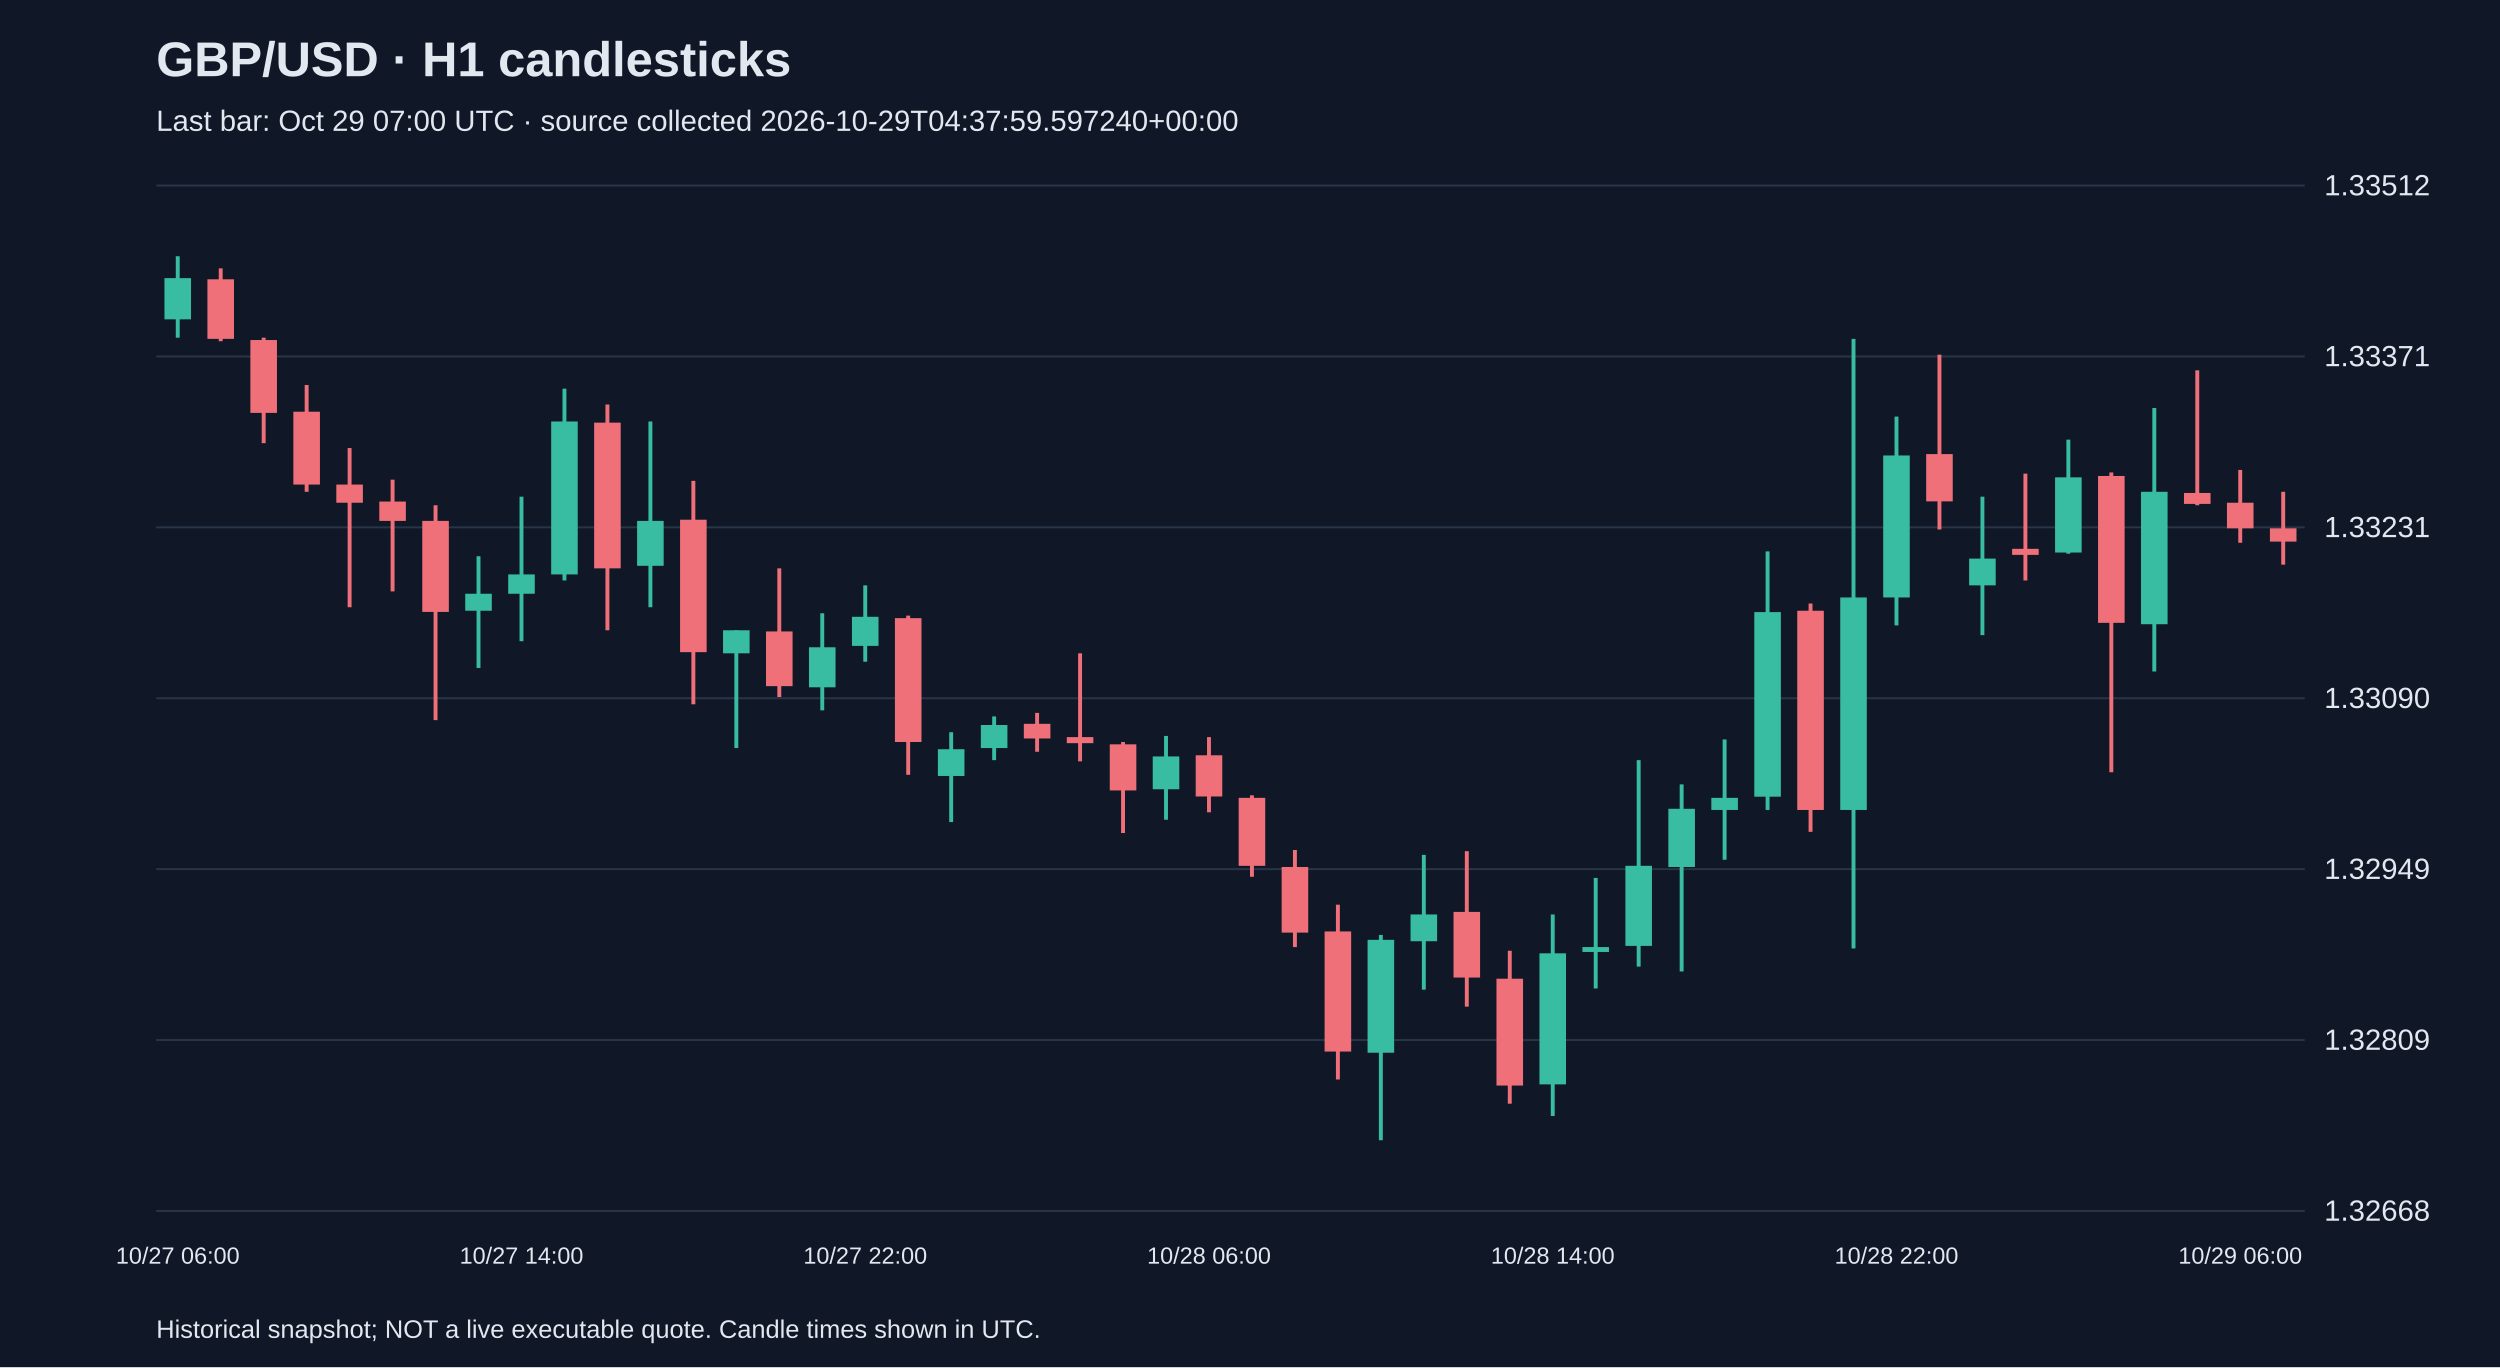
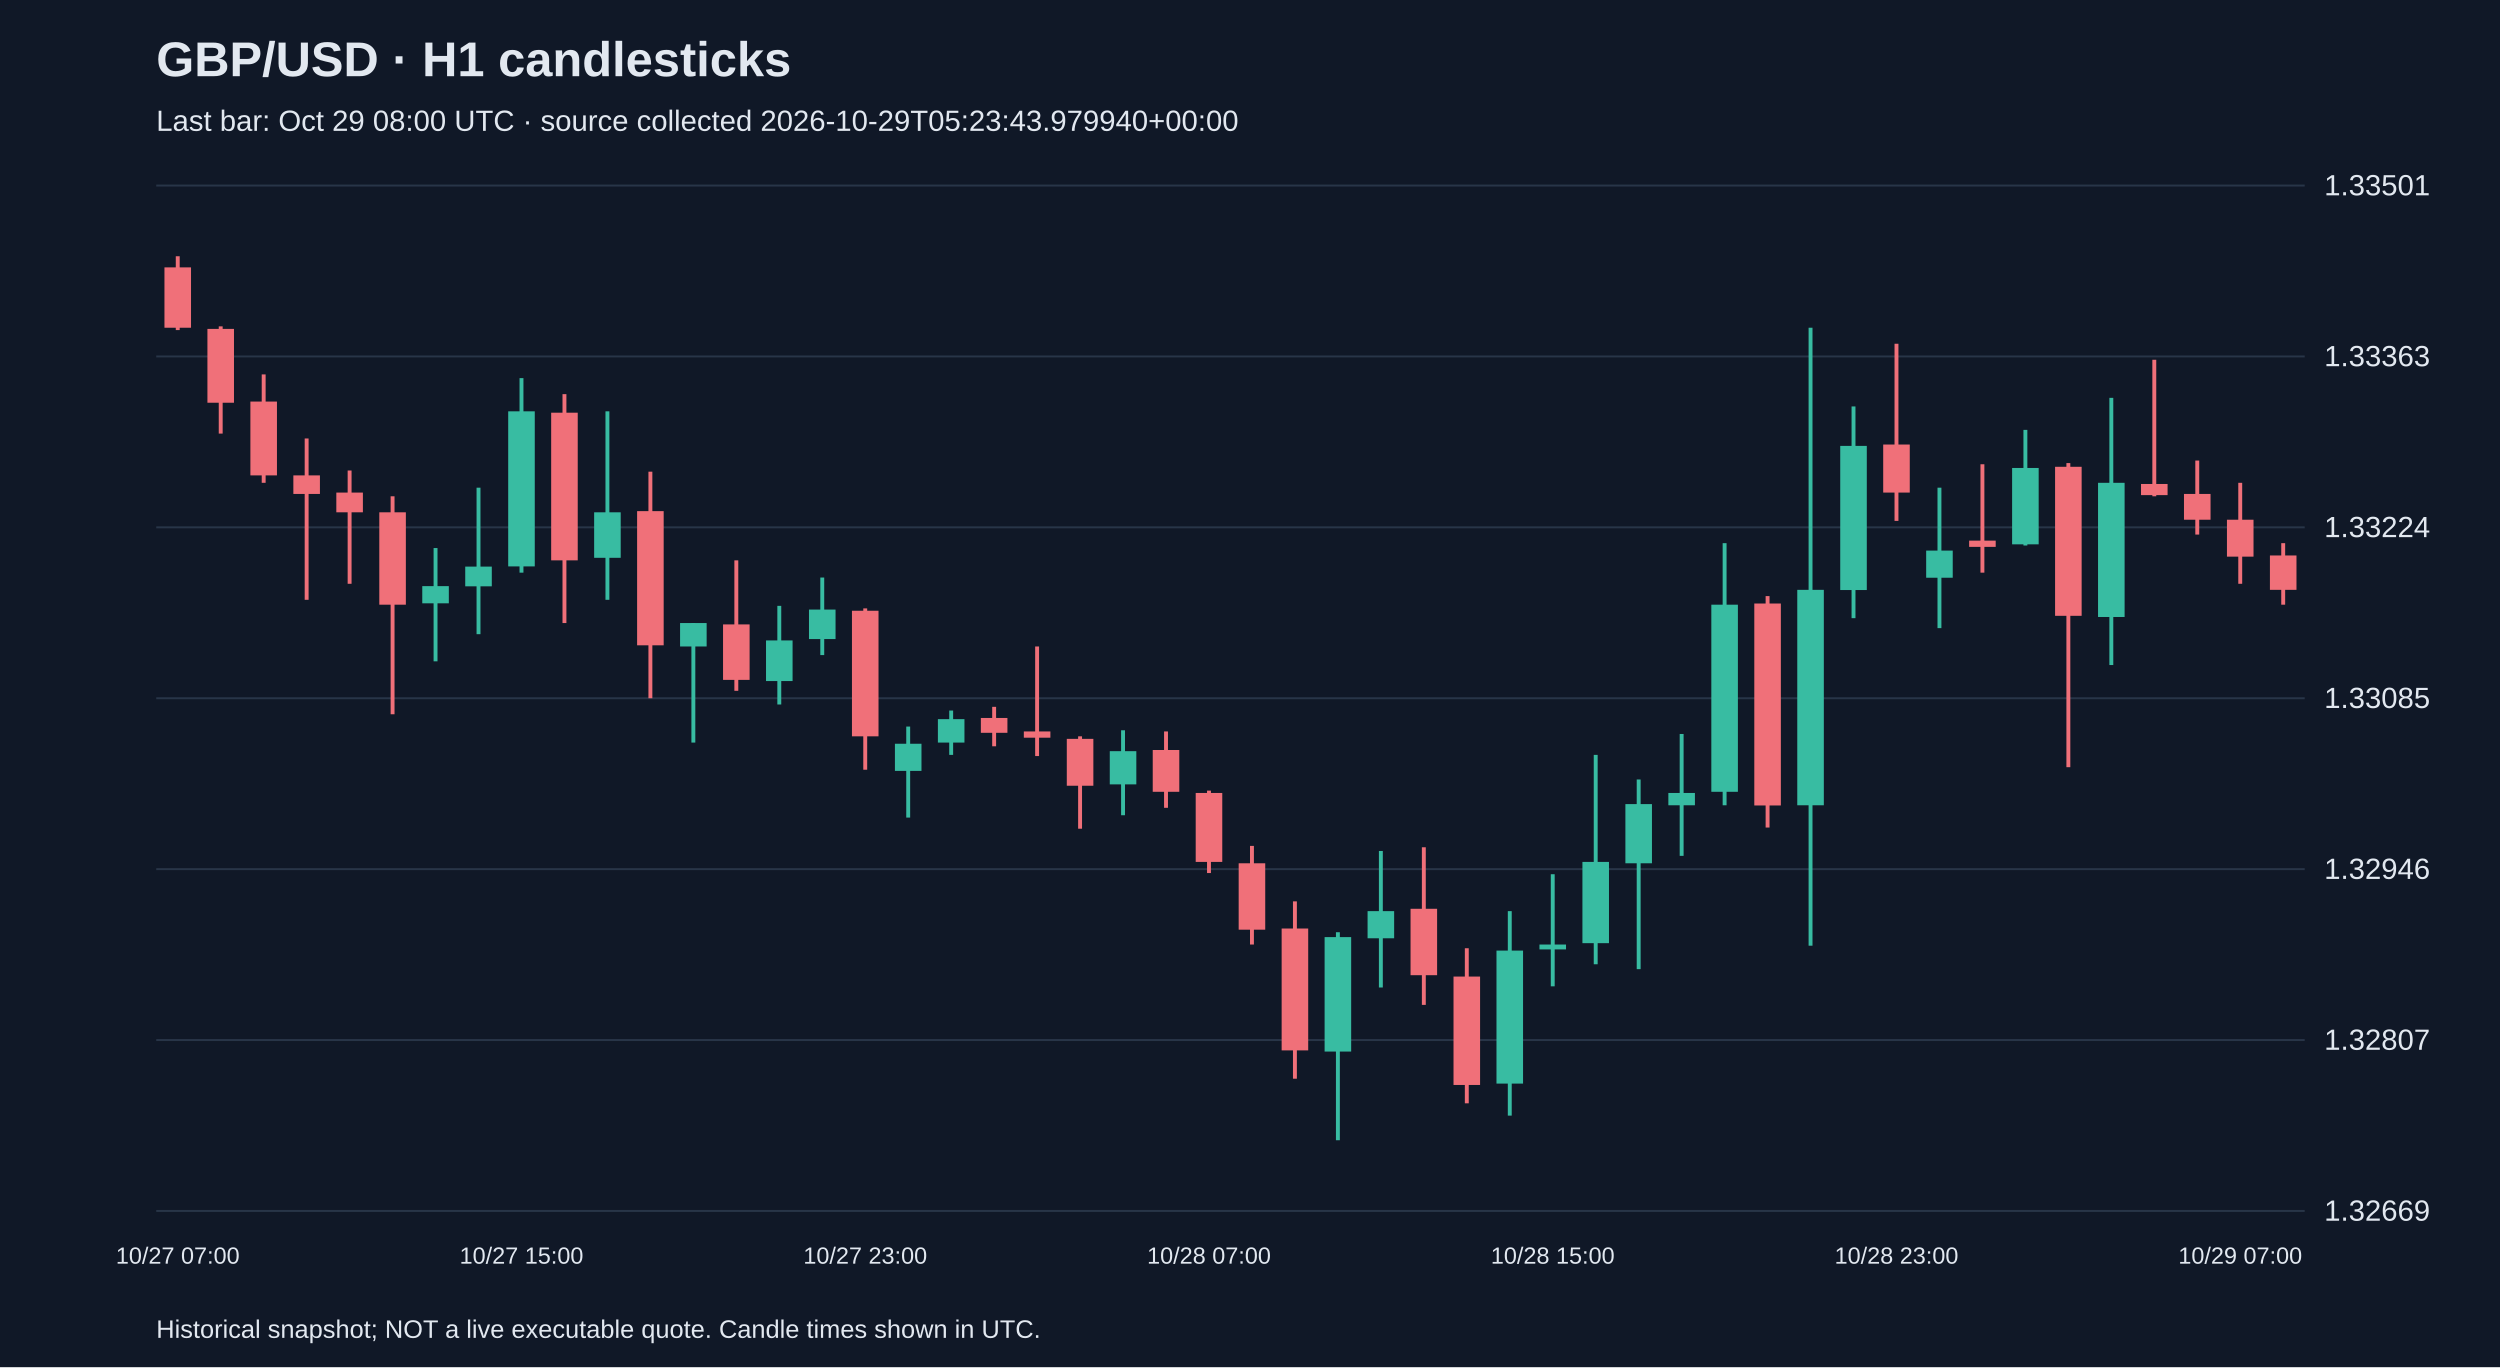
<svg xmlns="http://www.w3.org/2000/svg" viewBox="0 0 1280 700">
  <rect width="100%" height="100%" fill="#101827" />
  <style>text{font-family:Arial,sans-serif;fill:#e2e8f0}</style>
  <text x="80" y="39" font-size="25" font-weight="bold">GBP/USD · H1 candlesticks</text>
-   <text x="80" y="67" font-size="15" fill="#a6b1c5">Last bar: Oct 29 07:00 UTC · source collected 2026-10-29T04:37:59.597240+00:00</text>
+   <text x="80" y="67" font-size="15" fill="#a6b1c5">Last bar: Oct 29 08:00 UTC · source collected 2026-10-29T05:23:43.979940+00:00</text>
  <line x1="80" y1="620.0" x2="1180" y2="620.0" stroke="#283548" />
-   <text x="1190" y="625.0" font-size="15">1.32668</text>
+   <text x="1190" y="625.0" font-size="15">1.32669</text>
  <line x1="80" y1="532.5" x2="1180" y2="532.5" stroke="#283548" />
-   <text x="1190" y="537.5" font-size="15">1.32809</text>
+   <text x="1190" y="537.5" font-size="15">1.32807</text>
  <line x1="80" y1="445.0" x2="1180" y2="445.0" stroke="#283548" />
-   <text x="1190" y="450.0" font-size="15">1.32949</text>
+   <text x="1190" y="450.0" font-size="15">1.32946</text>
  <line x1="80" y1="357.5" x2="1180" y2="357.5" stroke="#283548" />
-   <text x="1190" y="362.5" font-size="15">1.33090</text>
+   <text x="1190" y="362.5" font-size="15">1.33085</text>
  <line x1="80" y1="270.0" x2="1180" y2="270.0" stroke="#283548" />
-   <text x="1190" y="275.0" font-size="15">1.33231</text>
+   <text x="1190" y="275.0" font-size="15">1.33224</text>
  <line x1="80" y1="182.5" x2="1180" y2="182.5" stroke="#283548" />
-   <text x="1190" y="187.5" font-size="15">1.33371</text>
+   <text x="1190" y="187.5" font-size="15">1.33363</text>
  <line x1="80" y1="95.0" x2="1180" y2="95.0" stroke="#283548" />
-   <text x="1190" y="100.0" font-size="15">1.33512</text>
-   <line x1="91.0" y1="131.2" x2="91.0" y2="172.9" stroke="#38bca2" stroke-width="2" />
-   <rect x="84.2" y="142.4" width="13.6" height="21.1" fill="#38bca2" />
-   <text x="91.0" y="647" text-anchor="middle" font-size="12">10/27 06:00</text>
-   <line x1="113.0" y1="137.4" x2="113.0" y2="174.7" stroke="#f07079" stroke-width="2" />
-   <rect x="106.2" y="143.0" width="13.6" height="30.5" fill="#f07079" />
-   <line x1="135.0" y1="172.9" x2="135.0" y2="226.9" stroke="#f07079" stroke-width="2" />
-   <rect x="128.2" y="174.1" width="13.6" height="37.3" fill="#f07079" />
-   <line x1="157.0" y1="197.1" x2="157.0" y2="251.8" stroke="#f07079" stroke-width="2" />
-   <rect x="150.2" y="210.8" width="13.6" height="37.3" fill="#f07079" />
-   <line x1="179.0" y1="229.4" x2="179.0" y2="310.9" stroke="#f07079" stroke-width="2" />
-   <rect x="172.2" y="248.1" width="13.6" height="9.3" fill="#f07079" />
-   <line x1="201.0" y1="245.6" x2="201.0" y2="302.8" stroke="#f07079" stroke-width="2" />
-   <rect x="194.2" y="256.8" width="13.6" height="9.9" fill="#f07079" />
-   <line x1="223.0" y1="258.7" x2="223.0" y2="368.7" stroke="#f07079" stroke-width="2" />
-   <rect x="216.2" y="266.7" width="13.6" height="46.6" fill="#f07079" />
-   <line x1="245.0" y1="284.8" x2="245.0" y2="342.0" stroke="#38bca2" stroke-width="2" />
-   <rect x="238.2" y="304.0" width="13.6" height="8.7" fill="#38bca2" />
-   <line x1="267.0" y1="254.3" x2="267.0" y2="328.3" stroke="#38bca2" stroke-width="2" />
-   <rect x="260.2" y="294.1" width="13.6" height="9.9" fill="#38bca2" />
-   <text x="267.0" y="647" text-anchor="middle" font-size="12">10/27 14:00</text>
-   <line x1="289.0" y1="199.0" x2="289.0" y2="297.2" stroke="#38bca2" stroke-width="2" />
-   <rect x="282.2" y="215.8" width="13.6" height="78.3" fill="#38bca2" />
-   <line x1="311.0" y1="207.1" x2="311.0" y2="322.7" stroke="#f07079" stroke-width="2" />
-   <rect x="304.2" y="216.4" width="13.6" height="74.6" fill="#f07079" />
-   <line x1="333.0" y1="215.8" x2="333.0" y2="310.9" stroke="#38bca2" stroke-width="2" />
-   <rect x="326.2" y="266.7" width="13.6" height="23.0" fill="#38bca2" />
-   <line x1="355.0" y1="246.2" x2="355.0" y2="360.6" stroke="#f07079" stroke-width="2" />
-   <rect x="348.2" y="266.1" width="13.6" height="67.8" fill="#f07079" />
-   <line x1="377.0" y1="322.7" x2="377.0" y2="383.0" stroke="#38bca2" stroke-width="2" />
-   <rect x="370.2" y="322.7" width="13.6" height="11.8" fill="#38bca2" />
-   <line x1="399.0" y1="291.0" x2="399.0" y2="356.9" stroke="#f07079" stroke-width="2" />
-   <rect x="392.2" y="323.3" width="13.6" height="28.0" fill="#f07079" />
-   <line x1="421.0" y1="314.0" x2="421.0" y2="363.7" stroke="#38bca2" stroke-width="2" />
-   <rect x="414.2" y="331.4" width="13.6" height="20.5" fill="#38bca2" />
-   <line x1="443.0" y1="299.7" x2="443.0" y2="338.8" stroke="#38bca2" stroke-width="2" />
-   <rect x="436.2" y="315.8" width="13.6" height="14.9" fill="#38bca2" />
-   <text x="443.0" y="647" text-anchor="middle" font-size="12">10/27 22:00</text>
-   <line x1="465.0" y1="315.2" x2="465.0" y2="396.7" stroke="#f07079" stroke-width="2" />
-   <rect x="458.2" y="316.5" width="13.6" height="63.4" fill="#f07079" />
-   <line x1="487.0" y1="374.9" x2="487.0" y2="420.9" stroke="#38bca2" stroke-width="2" />
-   <rect x="480.2" y="383.6" width="13.6" height="13.7" fill="#38bca2" />
-   <line x1="509.0" y1="366.8" x2="509.0" y2="389.2" stroke="#38bca2" stroke-width="2" />
-   <rect x="502.2" y="371.2" width="13.6" height="11.8" fill="#38bca2" />
-   <line x1="531.0" y1="365.0" x2="531.0" y2="384.9" stroke="#f07079" stroke-width="2" />
-   <rect x="524.2" y="370.6" width="13.6" height="7.5" fill="#f07079" />
-   <line x1="553.0" y1="334.5" x2="553.0" y2="389.8" stroke="#f07079" stroke-width="2" />
-   <rect x="546.2" y="377.4" width="13.6" height="3.1" fill="#f07079" />
-   <line x1="575.0" y1="379.9" x2="575.0" y2="426.5" stroke="#f07079" stroke-width="2" />
-   <rect x="568.2" y="381.1" width="13.6" height="23.6" fill="#f07079" />
-   <line x1="597.0" y1="376.8" x2="597.0" y2="419.7" stroke="#38bca2" stroke-width="2" />
-   <rect x="590.2" y="387.3" width="13.6" height="16.8" fill="#38bca2" />
-   <line x1="619.0" y1="377.4" x2="619.0" y2="415.9" stroke="#f07079" stroke-width="2" />
-   <rect x="612.2" y="386.7" width="13.6" height="21.1" fill="#f07079" />
-   <text x="619.0" y="647" text-anchor="middle" font-size="12">10/28 06:00</text>
-   <line x1="641.0" y1="407.2" x2="641.0" y2="448.9" stroke="#f07079" stroke-width="2" />
-   <rect x="634.2" y="408.5" width="13.6" height="34.8" fill="#f07079" />
-   <line x1="663.0" y1="435.2" x2="663.0" y2="484.9" stroke="#f07079" stroke-width="2" />
-   <rect x="656.2" y="443.9" width="13.6" height="33.6" fill="#f07079" />
-   <line x1="685.0" y1="463.2" x2="685.0" y2="552.7" stroke="#f07079" stroke-width="2" />
-   <rect x="678.2" y="476.9" width="13.6" height="61.5" fill="#f07079" />
-   <line x1="707.0" y1="478.7" x2="707.0" y2="583.8" stroke="#38bca2" stroke-width="2" />
-   <rect x="700.2" y="481.2" width="13.6" height="57.8" fill="#38bca2" />
-   <line x1="729.0" y1="437.7" x2="729.0" y2="506.7" stroke="#38bca2" stroke-width="2" />
-   <rect x="722.2" y="468.2" width="13.6" height="13.7" fill="#38bca2" />
-   <line x1="751.0" y1="435.8" x2="751.0" y2="515.4" stroke="#f07079" stroke-width="2" />
-   <rect x="744.2" y="466.9" width="13.6" height="33.6" fill="#f07079" />
-   <line x1="773.0" y1="486.8" x2="773.0" y2="565.1" stroke="#f07079" stroke-width="2" />
-   <rect x="766.2" y="501.1" width="13.6" height="54.7" fill="#f07079" />
-   <line x1="795.0" y1="468.2" x2="795.0" y2="571.4" stroke="#38bca2" stroke-width="2" />
-   <rect x="788.2" y="488.1" width="13.6" height="67.1" fill="#38bca2" />
-   <text x="795.0" y="647" text-anchor="middle" font-size="12">10/28 14:00</text>
-   <line x1="817.0" y1="449.5" x2="817.0" y2="506.1" stroke="#38bca2" stroke-width="2" />
-   <rect x="810.2" y="484.9" width="13.6" height="2.5" fill="#38bca2" />
-   <line x1="839.0" y1="389.2" x2="839.0" y2="494.9" stroke="#38bca2" stroke-width="2" />
-   <rect x="832.2" y="443.3" width="13.6" height="41.0" fill="#38bca2" />
-   <line x1="861.0" y1="401.6" x2="861.0" y2="497.4" stroke="#38bca2" stroke-width="2" />
-   <rect x="854.2" y="414.1" width="13.6" height="29.8" fill="#38bca2" />
-   <line x1="883.0" y1="378.6" x2="883.0" y2="440.2" stroke="#38bca2" stroke-width="2" />
-   <rect x="876.2" y="408.5" width="13.6" height="6.2" fill="#38bca2" />
-   <line x1="905.0" y1="282.3" x2="905.0" y2="414.7" stroke="#38bca2" stroke-width="2" />
-   <rect x="898.2" y="313.4" width="13.6" height="94.5" fill="#38bca2" />
-   <line x1="927.0" y1="309.0" x2="927.0" y2="425.9" stroke="#f07079" stroke-width="2" />
-   <rect x="920.2" y="312.7" width="13.6" height="102.0" fill="#f07079" />
-   <line x1="949.0" y1="173.5" x2="949.0" y2="485.6" stroke="#38bca2" stroke-width="2" />
-   <rect x="942.2" y="305.9" width="13.6" height="108.8" fill="#38bca2" />
-   <line x1="971.0" y1="213.3" x2="971.0" y2="320.2" stroke="#38bca2" stroke-width="2" />
-   <rect x="964.2" y="233.2" width="13.6" height="72.7" fill="#38bca2" />
-   <text x="971.0" y="647" text-anchor="middle" font-size="12">10/28 22:00</text>
-   <line x1="993.0" y1="181.6" x2="993.0" y2="271.1" stroke="#f07079" stroke-width="2" />
-   <rect x="986.2" y="232.5" width="13.6" height="24.2" fill="#f07079" />
-   <line x1="1015.0" y1="254.3" x2="1015.0" y2="325.2" stroke="#38bca2" stroke-width="2" />
-   <rect x="1008.2" y="286.0" width="13.6" height="13.7" fill="#38bca2" />
-   <line x1="1037.0" y1="242.5" x2="1037.0" y2="297.2" stroke="#f07079" stroke-width="2" />
-   <rect x="1030.2" y="281.0" width="13.6" height="3.1" fill="#f07079" />
-   <line x1="1059.0" y1="225.1" x2="1059.0" y2="283.5" stroke="#38bca2" stroke-width="2" />
-   <rect x="1052.2" y="244.4" width="13.6" height="38.5" fill="#38bca2" />
-   <line x1="1081.0" y1="241.9" x2="1081.0" y2="395.4" stroke="#f07079" stroke-width="2" />
-   <rect x="1074.2" y="243.7" width="13.6" height="75.2" fill="#f07079" />
-   <line x1="1103.0" y1="208.9" x2="1103.0" y2="343.8" stroke="#38bca2" stroke-width="2" />
-   <rect x="1096.2" y="251.8" width="13.6" height="67.8" fill="#38bca2" />
-   <line x1="1125.0" y1="189.6" x2="1125.0" y2="258.7" stroke="#f07079" stroke-width="2" />
-   <rect x="1118.2" y="252.4" width="13.6" height="5.6" fill="#f07079" />
-   <line x1="1147.0" y1="240.6" x2="1147.0" y2="277.9" stroke="#f07079" stroke-width="2" />
-   <rect x="1140.2" y="257.4" width="13.6" height="13.1" fill="#f07079" />
-   <text x="1147.0" y="647" text-anchor="middle" font-size="12">10/29 06:00</text>
-   <line x1="1169.0" y1="251.8" x2="1169.0" y2="289.1" stroke="#f07079" stroke-width="2" />
-   <rect x="1162.2" y="270.5" width="13.6" height="6.8" fill="#f07079" />
+   <text x="1190" y="100.0" font-size="15">1.33501</text>
+   <line x1="91.0" y1="131.2" x2="91.0" y2="169.0" stroke="#f07079" stroke-width="2" />
+   <rect x="84.2" y="136.9" width="13.6" height="30.9" fill="#f07079" />
+   <text x="91.0" y="647" text-anchor="middle" font-size="12">10/27 07:00</text>
+   <line x1="113.0" y1="167.1" x2="113.0" y2="222.0" stroke="#f07079" stroke-width="2" />
+   <rect x="106.2" y="168.4" width="13.6" height="37.8" fill="#f07079" />
+   <line x1="135.0" y1="191.7" x2="135.0" y2="247.2" stroke="#f07079" stroke-width="2" />
+   <rect x="128.2" y="205.6" width="13.6" height="37.8" fill="#f07079" />
+   <line x1="157.0" y1="224.5" x2="157.0" y2="307.1" stroke="#f07079" stroke-width="2" />
+   <rect x="150.2" y="243.4" width="13.6" height="9.5" fill="#f07079" />
+   <line x1="179.0" y1="240.9" x2="179.0" y2="298.9" stroke="#f07079" stroke-width="2" />
+   <rect x="172.2" y="252.2" width="13.6" height="10.1" fill="#f07079" />
+   <line x1="201.0" y1="254.1" x2="201.0" y2="365.7" stroke="#f07079" stroke-width="2" />
+   <rect x="194.2" y="262.3" width="13.6" height="47.3" fill="#f07079" />
+   <line x1="223.0" y1="280.6" x2="223.0" y2="338.6" stroke="#38bca2" stroke-width="2" />
+   <rect x="216.2" y="300.1" width="13.6" height="8.8" fill="#38bca2" />
+   <line x1="245.0" y1="249.7" x2="245.0" y2="324.7" stroke="#38bca2" stroke-width="2" />
+   <rect x="238.2" y="290.1" width="13.6" height="10.1" fill="#38bca2" />
+   <line x1="267.0" y1="193.6" x2="267.0" y2="293.2" stroke="#38bca2" stroke-width="2" />
+   <rect x="260.2" y="210.6" width="13.6" height="79.4" fill="#38bca2" />
+   <text x="267.0" y="647" text-anchor="middle" font-size="12">10/27 15:00</text>
+   <line x1="289.0" y1="201.8" x2="289.0" y2="319.0" stroke="#f07079" stroke-width="2" />
+   <rect x="282.2" y="211.3" width="13.6" height="75.6" fill="#f07079" />
+   <line x1="311.0" y1="210.6" x2="311.0" y2="307.1" stroke="#38bca2" stroke-width="2" />
+   <rect x="304.2" y="262.3" width="13.6" height="23.3" fill="#38bca2" />
+   <line x1="333.0" y1="241.5" x2="333.0" y2="357.5" stroke="#f07079" stroke-width="2" />
+   <rect x="326.2" y="261.7" width="13.6" height="68.7" fill="#f07079" />
+   <line x1="355.0" y1="319.0" x2="355.0" y2="380.2" stroke="#38bca2" stroke-width="2" />
+   <rect x="348.2" y="319.0" width="13.6" height="12.0" fill="#38bca2" />
+   <line x1="377.0" y1="286.9" x2="377.0" y2="353.7" stroke="#f07079" stroke-width="2" />
+   <rect x="370.2" y="319.7" width="13.6" height="28.4" fill="#f07079" />
+   <line x1="399.0" y1="310.2" x2="399.0" y2="360.7" stroke="#38bca2" stroke-width="2" />
+   <rect x="392.2" y="327.9" width="13.6" height="20.8" fill="#38bca2" />
+   <line x1="421.0" y1="295.7" x2="421.0" y2="335.4" stroke="#38bca2" stroke-width="2" />
+   <rect x="414.2" y="312.1" width="13.6" height="15.1" fill="#38bca2" />
+   <line x1="443.0" y1="311.5" x2="443.0" y2="394.1" stroke="#f07079" stroke-width="2" />
+   <rect x="436.2" y="312.7" width="13.6" height="64.3" fill="#f07079" />
+   <text x="443.0" y="647" text-anchor="middle" font-size="12">10/27 23:00</text>
+   <line x1="465.0" y1="372.0" x2="465.0" y2="418.6" stroke="#38bca2" stroke-width="2" />
+   <rect x="458.2" y="380.8" width="13.6" height="13.9" fill="#38bca2" />
+   <line x1="487.0" y1="363.8" x2="487.0" y2="386.5" stroke="#38bca2" stroke-width="2" />
+   <rect x="480.2" y="368.2" width="13.6" height="12.0" fill="#38bca2" />
+   <line x1="509.0" y1="361.9" x2="509.0" y2="382.1" stroke="#f07079" stroke-width="2" />
+   <rect x="502.2" y="367.6" width="13.6" height="7.6" fill="#f07079" />
+   <line x1="531.0" y1="331.0" x2="531.0" y2="387.1" stroke="#f07079" stroke-width="2" />
+   <rect x="524.2" y="374.5" width="13.6" height="3.2" fill="#f07079" />
+   <line x1="553.0" y1="377.0" x2="553.0" y2="424.3" stroke="#f07079" stroke-width="2" />
+   <rect x="546.2" y="378.3" width="13.6" height="24.0" fill="#f07079" />
+   <line x1="575.0" y1="373.9" x2="575.0" y2="417.4" stroke="#38bca2" stroke-width="2" />
+   <rect x="568.2" y="384.6" width="13.6" height="17.0" fill="#38bca2" />
+   <line x1="597.0" y1="374.5" x2="597.0" y2="413.6" stroke="#f07079" stroke-width="2" />
+   <rect x="590.2" y="384.0" width="13.6" height="21.4" fill="#f07079" />
+   <line x1="619.0" y1="404.8" x2="619.0" y2="447.0" stroke="#f07079" stroke-width="2" />
+   <rect x="612.2" y="406.0" width="13.6" height="35.3" fill="#f07079" />
+   <text x="619.0" y="647" text-anchor="middle" font-size="12">10/28 07:00</text>
+   <line x1="641.0" y1="433.1" x2="641.0" y2="483.6" stroke="#f07079" stroke-width="2" />
+   <rect x="634.2" y="442.0" width="13.6" height="34.0" fill="#f07079" />
+   <line x1="663.0" y1="461.5" x2="663.0" y2="552.3" stroke="#f07079" stroke-width="2" />
+   <rect x="656.2" y="475.4" width="13.6" height="62.4" fill="#f07079" />
+   <line x1="685.0" y1="477.3" x2="685.0" y2="583.8" stroke="#38bca2" stroke-width="2" />
+   <rect x="678.2" y="479.8" width="13.6" height="58.6" fill="#38bca2" />
+   <line x1="707.0" y1="435.7" x2="707.0" y2="505.6" stroke="#38bca2" stroke-width="2" />
+   <rect x="700.2" y="466.5" width="13.6" height="13.9" fill="#38bca2" />
+   <line x1="729.0" y1="433.8" x2="729.0" y2="514.5" stroke="#f07079" stroke-width="2" />
+   <rect x="722.2" y="465.3" width="13.6" height="34.0" fill="#f07079" />
+   <line x1="751.0" y1="485.5" x2="751.0" y2="564.9" stroke="#f07079" stroke-width="2" />
+   <rect x="744.2" y="500.0" width="13.6" height="55.5" fill="#f07079" />
+   <line x1="773.0" y1="466.5" x2="773.0" y2="571.2" stroke="#38bca2" stroke-width="2" />
+   <rect x="766.2" y="486.7" width="13.6" height="68.1" fill="#38bca2" />
+   <line x1="795.0" y1="447.6" x2="795.0" y2="505.0" stroke="#38bca2" stroke-width="2" />
+   <rect x="788.2" y="483.6" width="13.6" height="2.5" fill="#38bca2" />
+   <text x="795.0" y="647" text-anchor="middle" font-size="12">10/28 15:00</text>
+   <line x1="817.0" y1="386.5" x2="817.0" y2="493.7" stroke="#38bca2" stroke-width="2" />
+   <rect x="810.2" y="441.3" width="13.6" height="41.6" fill="#38bca2" />
+   <line x1="839.0" y1="399.1" x2="839.0" y2="496.2" stroke="#38bca2" stroke-width="2" />
+   <rect x="832.2" y="411.7" width="13.6" height="30.3" fill="#38bca2" />
+   <line x1="861.0" y1="375.8" x2="861.0" y2="438.2" stroke="#38bca2" stroke-width="2" />
+   <rect x="854.2" y="406.0" width="13.6" height="6.3" fill="#38bca2" />
+   <line x1="883.0" y1="278.1" x2="883.0" y2="412.3" stroke="#38bca2" stroke-width="2" />
+   <rect x="876.2" y="309.6" width="13.6" height="95.8" fill="#38bca2" />
+   <line x1="905.0" y1="305.2" x2="905.0" y2="423.7" stroke="#f07079" stroke-width="2" />
+   <rect x="898.2" y="309.0" width="13.6" height="103.4" fill="#f07079" />
+   <line x1="927.0" y1="167.8" x2="927.0" y2="484.2" stroke="#38bca2" stroke-width="2" />
+   <rect x="920.2" y="302.0" width="13.6" height="110.3" fill="#38bca2" />
+   <line x1="949.0" y1="208.1" x2="949.0" y2="316.5" stroke="#38bca2" stroke-width="2" />
+   <rect x="942.2" y="228.3" width="13.6" height="73.8" fill="#38bca2" />
+   <line x1="971.0" y1="176.0" x2="971.0" y2="266.7" stroke="#f07079" stroke-width="2" />
+   <rect x="964.2" y="227.6" width="13.6" height="24.6" fill="#f07079" />
+   <text x="971.0" y="647" text-anchor="middle" font-size="12">10/28 23:00</text>
+   <line x1="993.0" y1="249.7" x2="993.0" y2="321.6" stroke="#38bca2" stroke-width="2" />
+   <rect x="986.2" y="281.9" width="13.6" height="13.9" fill="#38bca2" />
+   <line x1="1015.0" y1="237.7" x2="1015.0" y2="293.2" stroke="#f07079" stroke-width="2" />
+   <rect x="1008.2" y="276.8" width="13.6" height="3.2" fill="#f07079" />
+   <line x1="1037.0" y1="220.1" x2="1037.0" y2="279.3" stroke="#38bca2" stroke-width="2" />
+   <rect x="1030.2" y="239.6" width="13.6" height="39.1" fill="#38bca2" />
+   <line x1="1059.0" y1="237.1" x2="1059.0" y2="392.8" stroke="#f07079" stroke-width="2" />
+   <rect x="1052.2" y="239.0" width="13.6" height="76.3" fill="#f07079" />
+   <line x1="1081.0" y1="203.7" x2="1081.0" y2="340.5" stroke="#38bca2" stroke-width="2" />
+   <rect x="1074.2" y="247.2" width="13.6" height="68.7" fill="#38bca2" />
+   <line x1="1103.0" y1="184.2" x2="1103.0" y2="254.1" stroke="#f07079" stroke-width="2" />
+   <rect x="1096.2" y="247.8" width="13.6" height="5.7" fill="#f07079" />
+   <line x1="1125.0" y1="235.8" x2="1125.0" y2="273.7" stroke="#f07079" stroke-width="2" />
+   <rect x="1118.2" y="252.9" width="13.6" height="13.2" fill="#f07079" />
+   <line x1="1147.0" y1="247.2" x2="1147.0" y2="298.9" stroke="#f07079" stroke-width="2" />
+   <rect x="1140.2" y="266.1" width="13.6" height="18.9" fill="#f07079" />
+   <text x="1147.0" y="647" text-anchor="middle" font-size="12">10/29 07:00</text>
+   <line x1="1169.0" y1="278.1" x2="1169.0" y2="309.6" stroke="#f07079" stroke-width="2" />
+   <rect x="1162.2" y="284.4" width="13.6" height="17.6" fill="#f07079" />
  <text x="80" y="685" font-size="13">Historical snapshot; NOT a live executable quote. Candle times shown in UTC.</text>
</svg>
